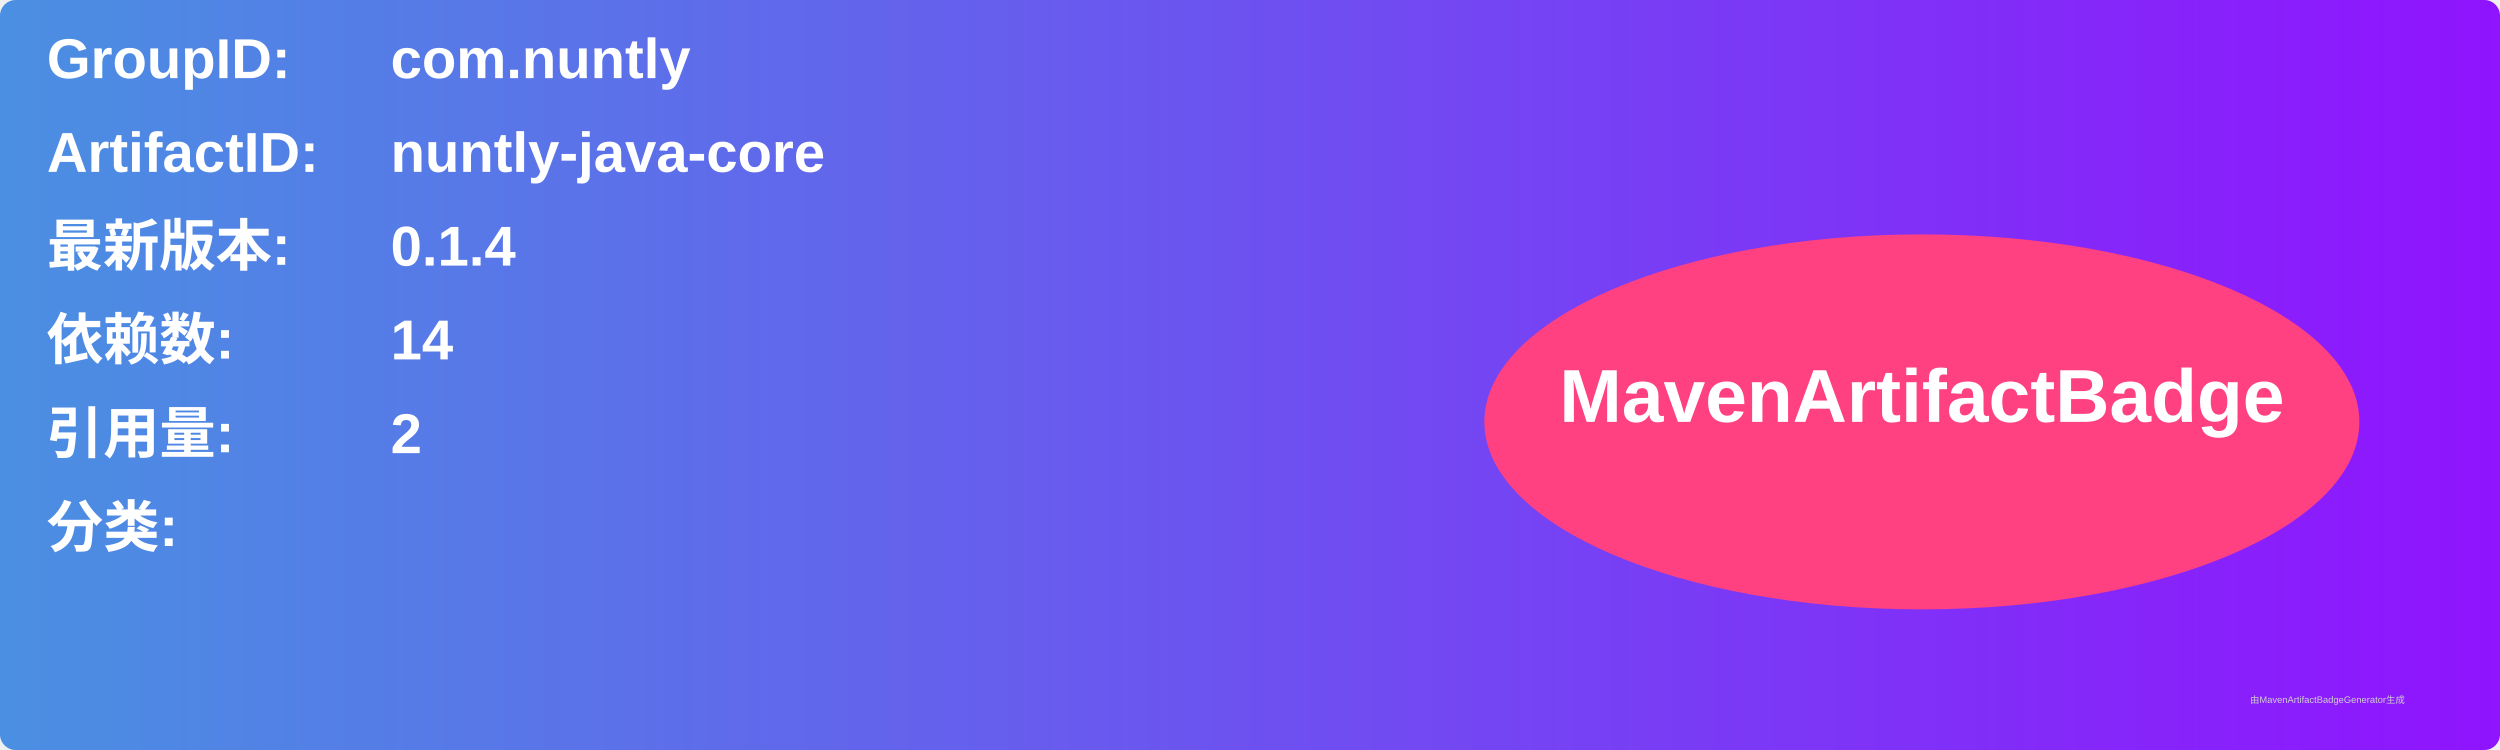
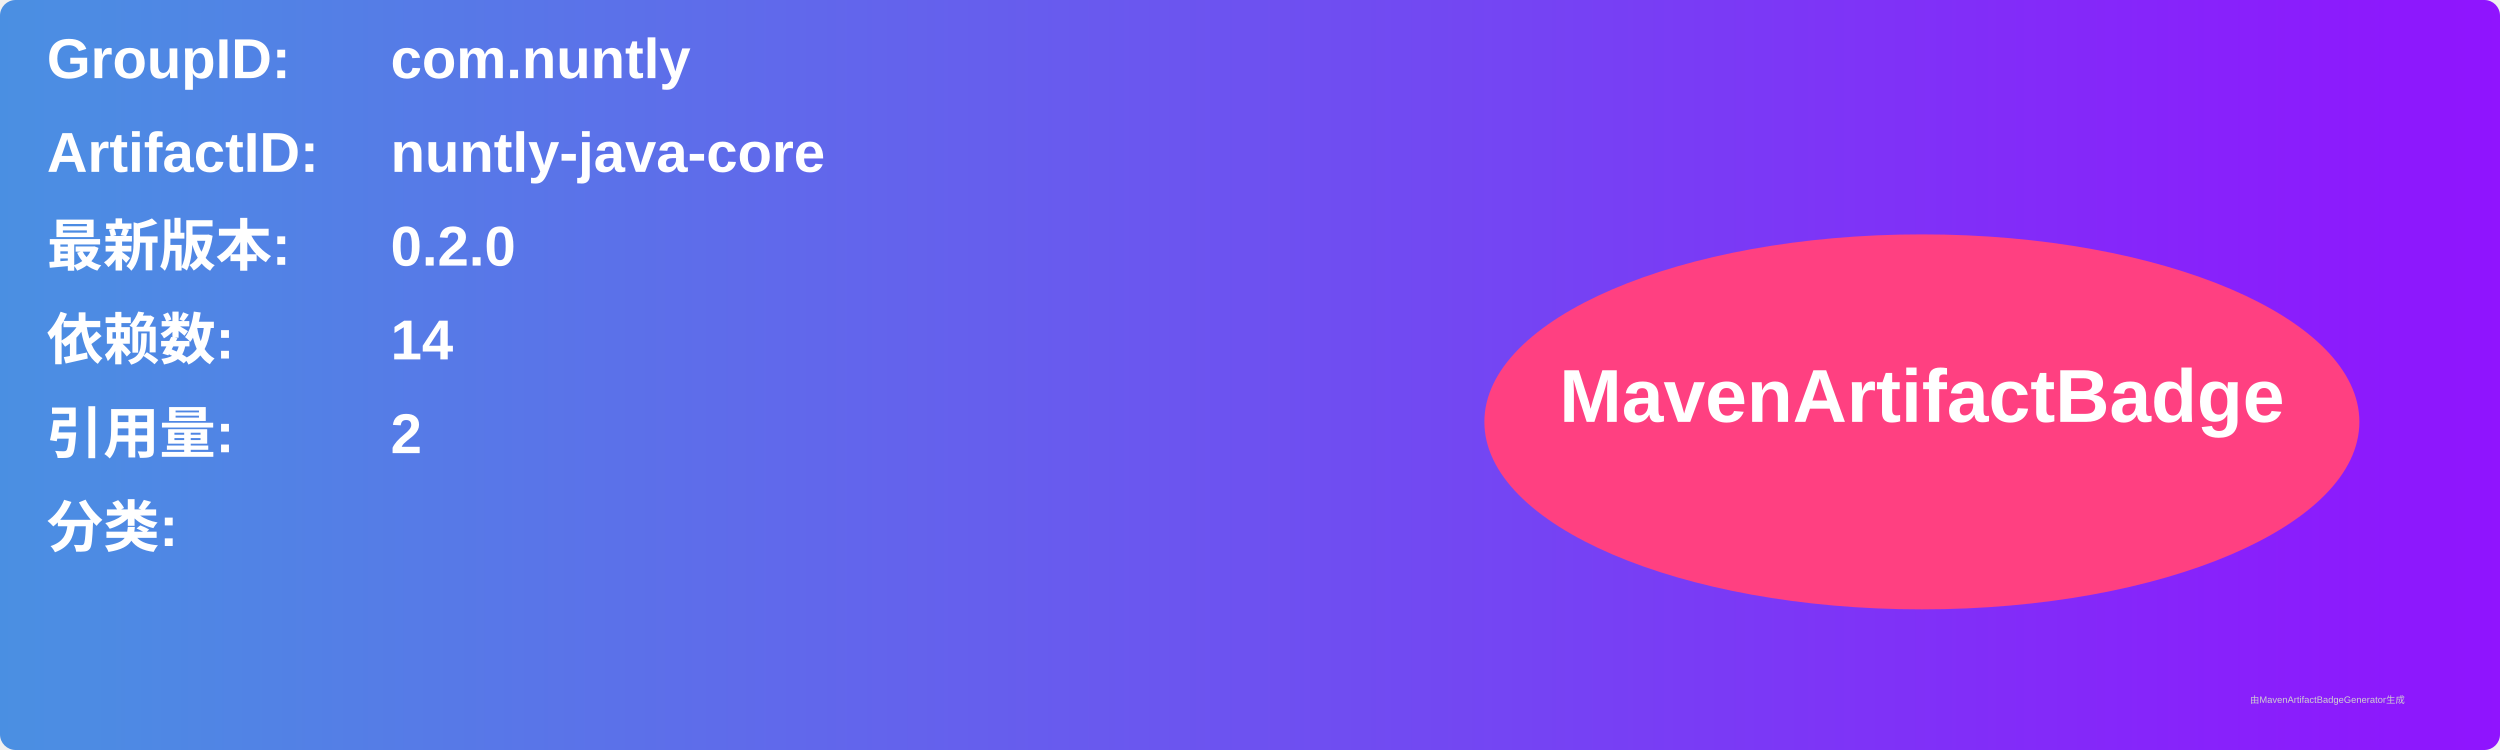
<svg xmlns="http://www.w3.org/2000/svg" width="800" height="240" viewBox="0 0 800 240">
  <linearGradient id="grad" x1="0%" y1="0%" x2="100%" y2="0%">
    <stop offset="0%" stop-color="#4a90e2" />
    <stop offset="100%" stop-color="#9013fe" />
  </linearGradient>
  <rect width="100%" height="100%" rx="5" ry="5" fill="url(#grad)" />
  <g transform="translate(15, 15)">
    <text x="0" y="10" font-family="Arial" font-size="18" fill="white" font-weight="bold" width="260">GroupID:</text>
    <text x="110" y="10" font-family="Arial" font-size="18" fill="white" font-weight="bold" width="460">com.nuntly</text>
    <text x="0" y="40" font-family="Arial" font-size="18" fill="white" font-weight="bold" width="260">ArtifactID:</text>
    <text x="110" y="40" font-family="Arial" font-size="18" fill="white" font-weight="bold" width="460">nuntly-java-core</text>
    <text x="0" y="70" font-family="Arial" font-size="18" fill="white" font-weight="bold">最新版本:</text>
    <text x="110" y="70" font-family="Arial" font-size="18" fill="white" font-weight="bold">
-       <tspan font-weight="bold">0.1.4</tspan>
+       <tspan font-weight="bold">0.2.0</tspan>
    </text>
    <text x="0" y="100" font-family="Arial" font-size="18" fill="white" font-weight="bold">依赖数: </text>
    <text x="110" y="100" font-family="Arial" font-size="18" fill="white">
      <tspan font-weight="bold">14</tspan>
    </text>
    <text x="0" y="130" font-family="Arial" font-size="18" fill="white" font-weight="bold">引用量: </text>
    <text x="110" y="130" font-family="Arial" font-size="18" fill="white">
      <tspan font-weight="bold">2</tspan>
    </text>
    <text x="0" y="160" font-family="Arial" font-size="18" fill="white" font-weight="bold">分类:</text>
    <text x="10" y="190" font-family="Arial" font-size="10" fill="white">
      <tspan font-weight="bold" />
    </text>
    <ellipse cx="600" cy="120" rx="140" ry="60" fill="#ff4081" />
    <text x="600" y="120" text-anchor="middle" font-family="Arial" font-size="24" fill="white" font-weight="bold">MavenArtifactBadge</text>
  </g>
  <text x="720" y="225" font-family="Arial" font-size="3" fill="#d0d0d0">由MavenArtifactBadgeGenerator生成</text>
</svg>
